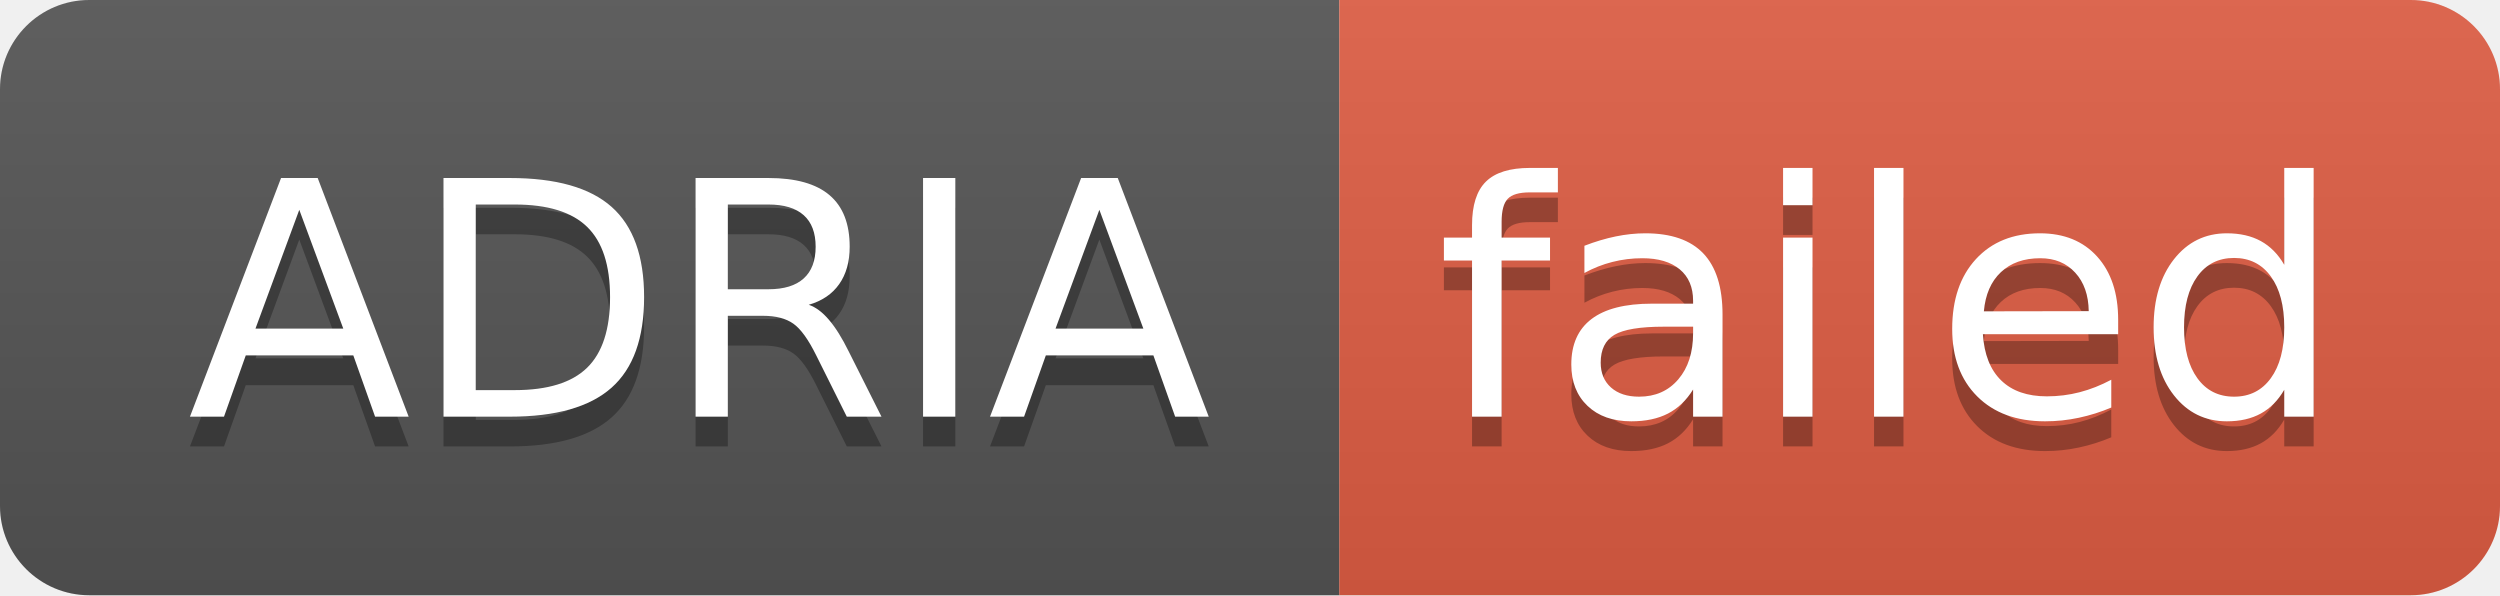
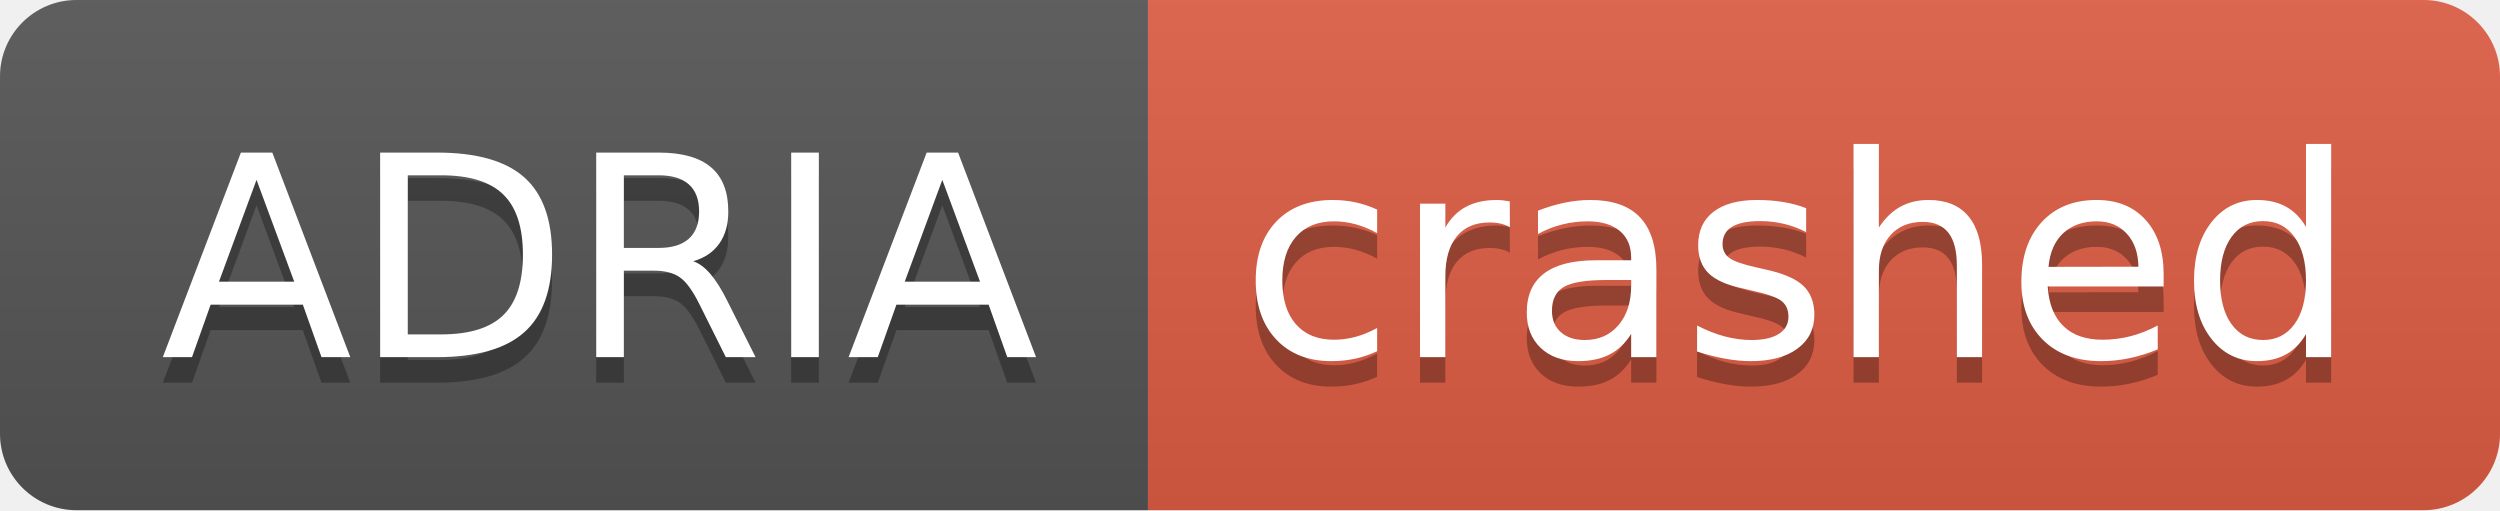
- <svg xmlns="http://www.w3.org/2000/svg" width="84" height="20" role="img" aria-label="ADRIA: failed">
+ <svg xmlns="http://www.w3.org/2000/svg" width="98" height="20" role="img" aria-label="ADRIA: crashed">
  <linearGradient id="s" x2="0" y2="100%">
    <stop offset="0" stop-color="#bbb" stop-opacity=".1" />
    <stop offset="1" stop-opacity=".1" />
  </linearGradient>
  <clipPath id="r">
-     <rect width="84" height="20" rx="3" fill="#fff" />
+     <rect width="98" height="20" rx="3" fill="#fff" />
  </clipPath>
  <g clip-path="url(#r)">
    <rect width="45" height="20" fill="#555" />
-     <rect x="45" width="39" height="20" fill="#e05d44" />
-     <rect width="84" height="20" fill="url(#s)" />
+     <rect x="45" width="53" height="20" fill="#e05d44" />
+     <rect width="98" height="20" fill="url(#s)" />
  </g>
  <g fill="#fff" text-anchor="middle" font-family="Verdana,Geneva,DejaVu Sans,sans-serif" text-rendering="geometricPrecision" font-size="110">
    <text aria-hidden="true" x="235" y="150" fill="#010101" fill-opacity=".3" transform="scale(.1)" textLength="350">ADRIA</text>
    <text x="235" y="140" transform="scale(.1)" fill="#fff" textLength="350">ADRIA</text>
-     <text aria-hidden="true" x="635" y="150" fill="#010101" fill-opacity=".3" transform="scale(.1)" textLength="290">failed</text>
-     <text x="635" y="140" transform="scale(.1)" fill="#fff" textLength="290">failed</text>
+     <text aria-hidden="true" x="705" y="150" fill="#010101" fill-opacity=".3" transform="scale(.1)" textLength="430">crashed</text>
+     <text x="705" y="140" transform="scale(.1)" fill="#fff" textLength="430">crashed</text>
  </g>
</svg>
